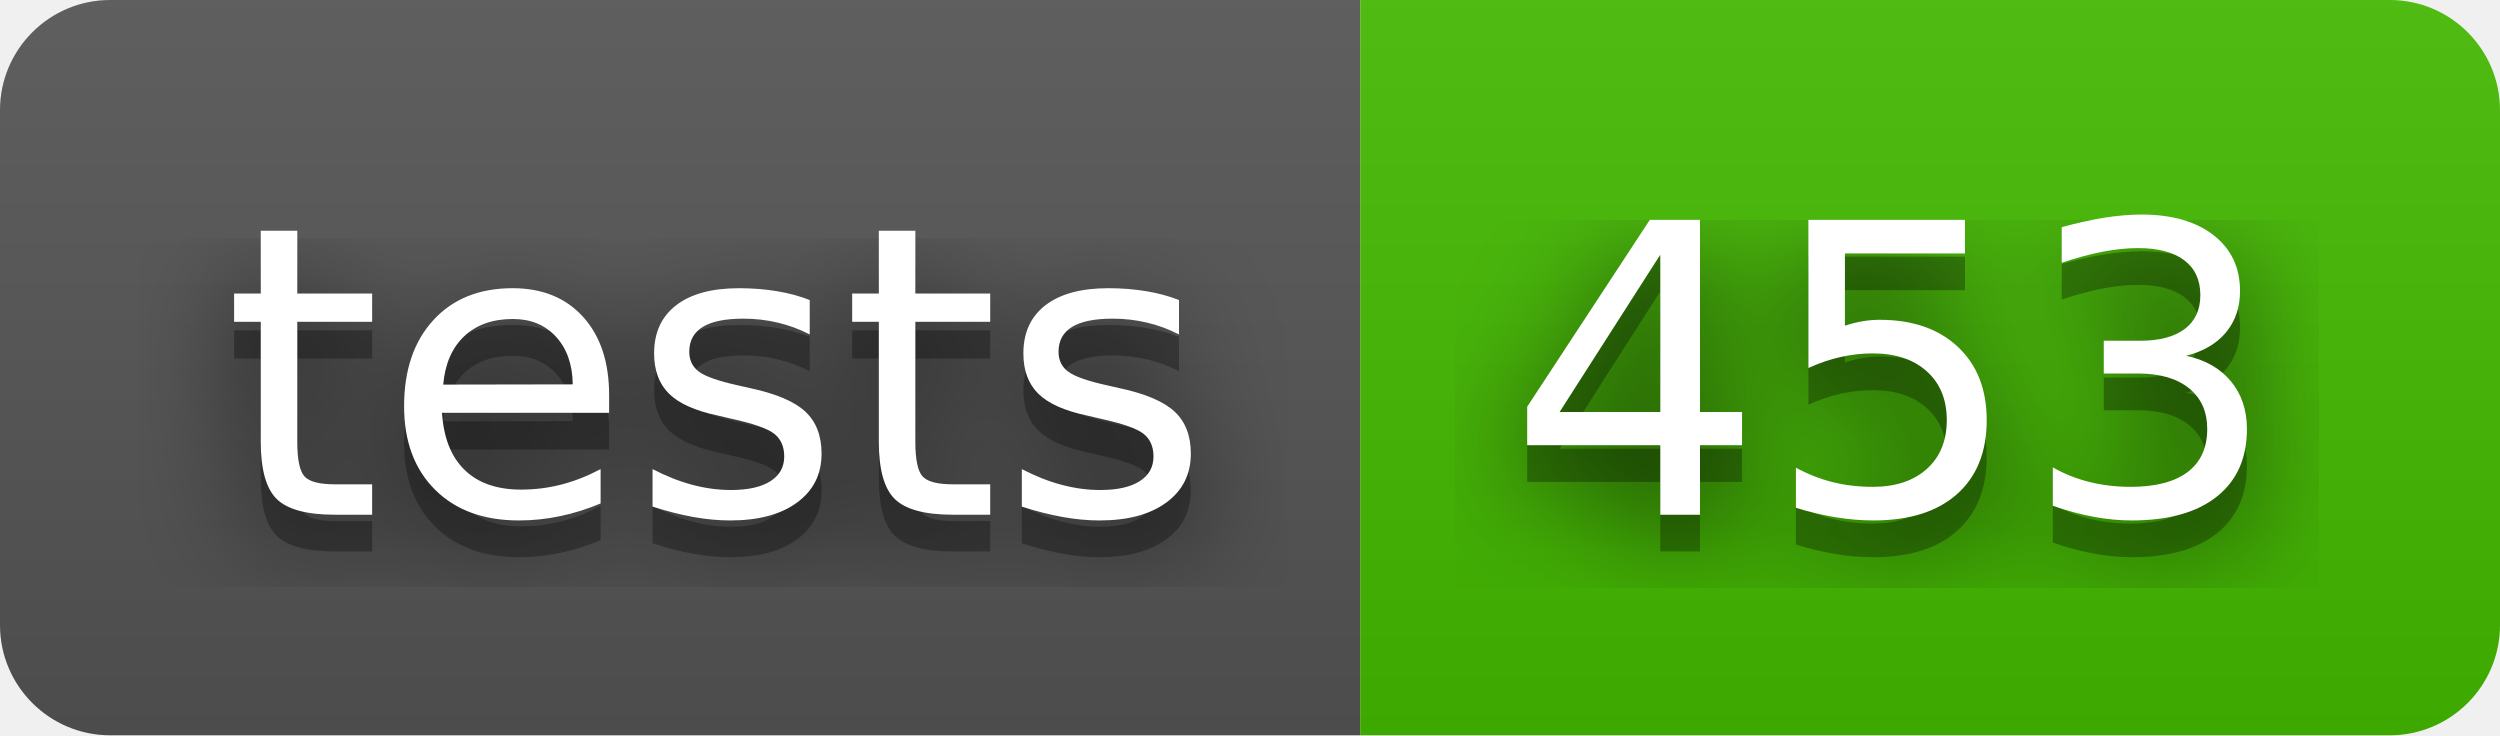
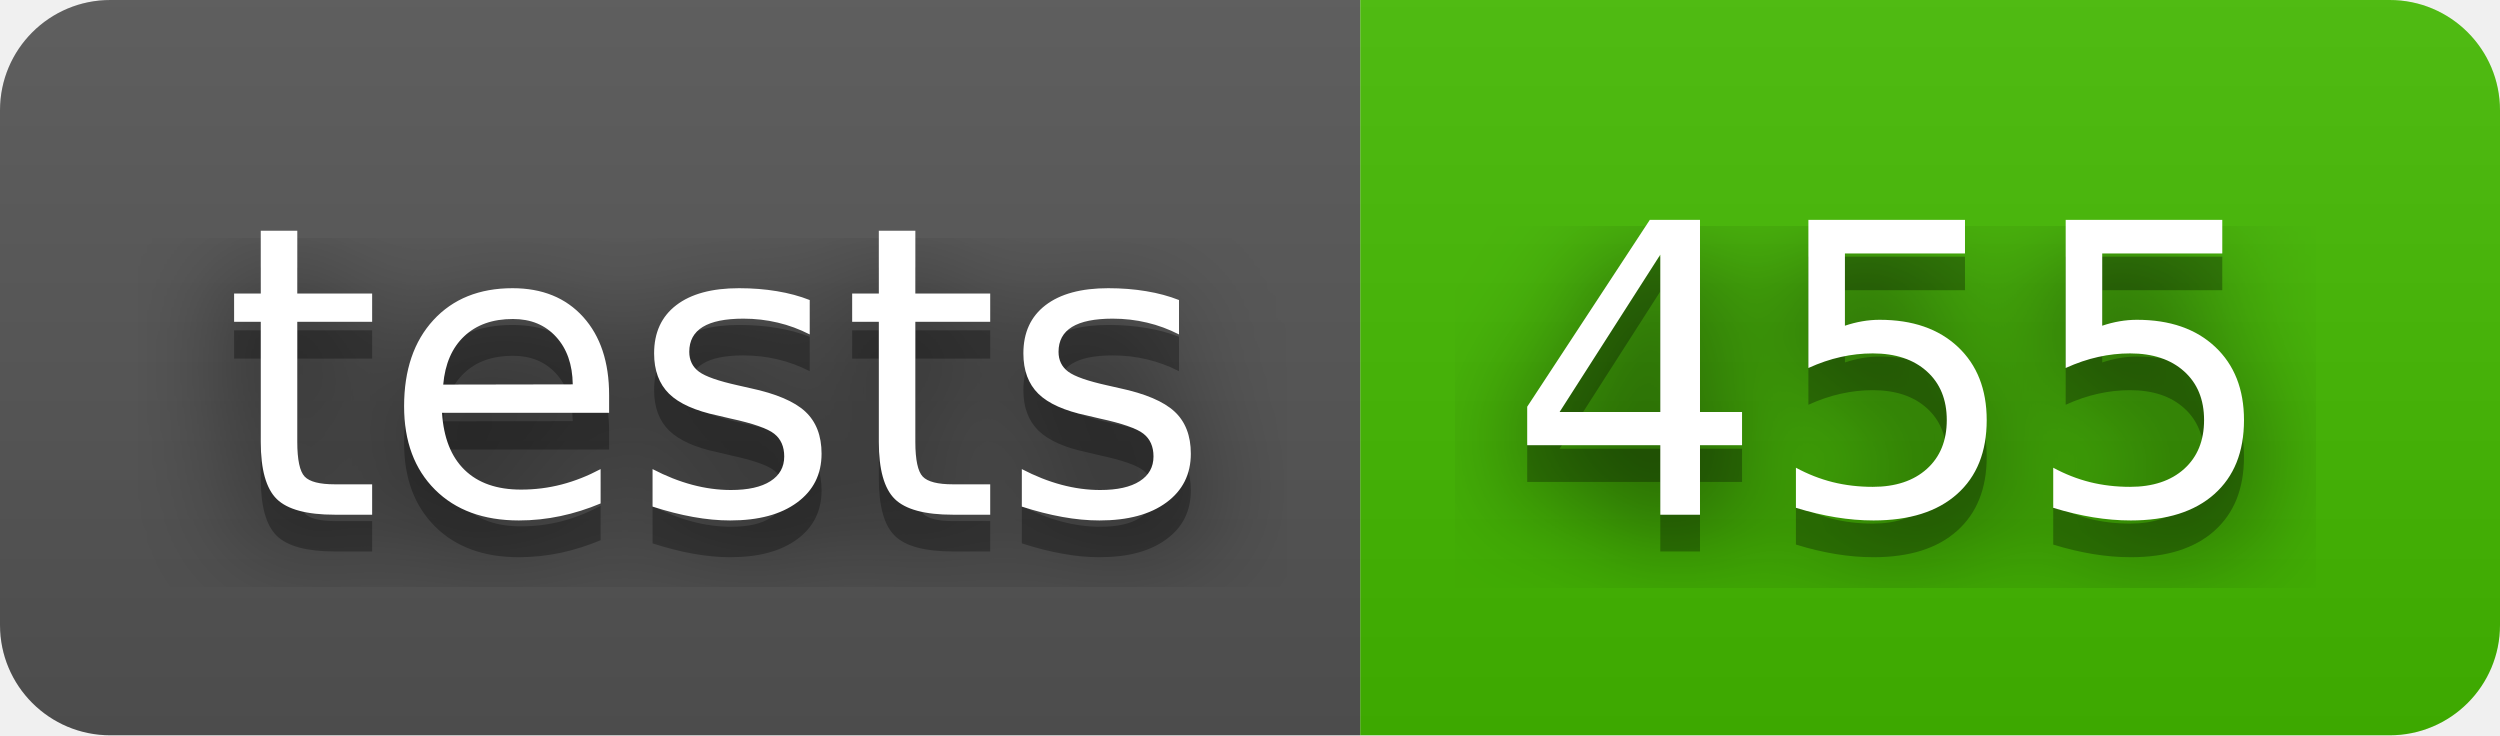
- <svg xmlns="http://www.w3.org/2000/svg" width="68" height="20" role="img" aria-label="tests: 453">
+ <svg xmlns="http://www.w3.org/2000/svg" width="68" height="20" role="img" aria-label="tests: 455">
  <filter id="blur">
    <feGaussianBlur stdDeviation="16" />
  </filter>
  <linearGradient id="s" x2="0" y2="100%">
    <stop offset="0" stop-color="#bbb" stop-opacity=".1" />
    <stop offset="1" stop-opacity=".1" />
  </linearGradient>
  <clipPath id="r">
    <rect width="68" height="20" rx="3" />
  </clipPath>
  <g clip-path="url(#r)">
    <rect width="37" height="20" fill="#555" />
    <rect x="37" width="31" height="20" fill="#4b0" />
    <rect width="68" height="20" fill="url(#s)" />
  </g>
  <g fill="#fff" text-anchor="middle" font-family="Verdana,Geneva,DejaVu Sans,sans-serif" text-rendering="geometricPrecision" font-size="110">
    <g transform="scale(.1)">
      <g aria-hidden="true" fill="#010101">
        <text x="195" y="150" fill-opacity=".8" filter="url(#blur)" textLength="270">tests</text>
        <text x="195" y="150" fill-opacity=".3" textLength="270">tests</text>
      </g>
      <text x="195" y="140" textLength="270">tests</text>
    </g>
    <g transform="scale(.1)">
      <g aria-hidden="true" fill="#010101">
-         <text x="515" y="150" fill-opacity=".8" filter="url(#blur)" textLength="210">453</text>
-         <text x="515" y="150" fill-opacity=".3" textLength="210">453</text>
+         <text x="515" y="150" fill-opacity=".8" filter="url(#blur)" textLength="210">455</text>
+         <text x="515" y="150" fill-opacity=".3" textLength="210">455</text>
      </g>
-       <text x="515" y="140" textLength="210">453</text>
+       <text x="515" y="140" textLength="210">455</text>
    </g>
  </g>
</svg>
